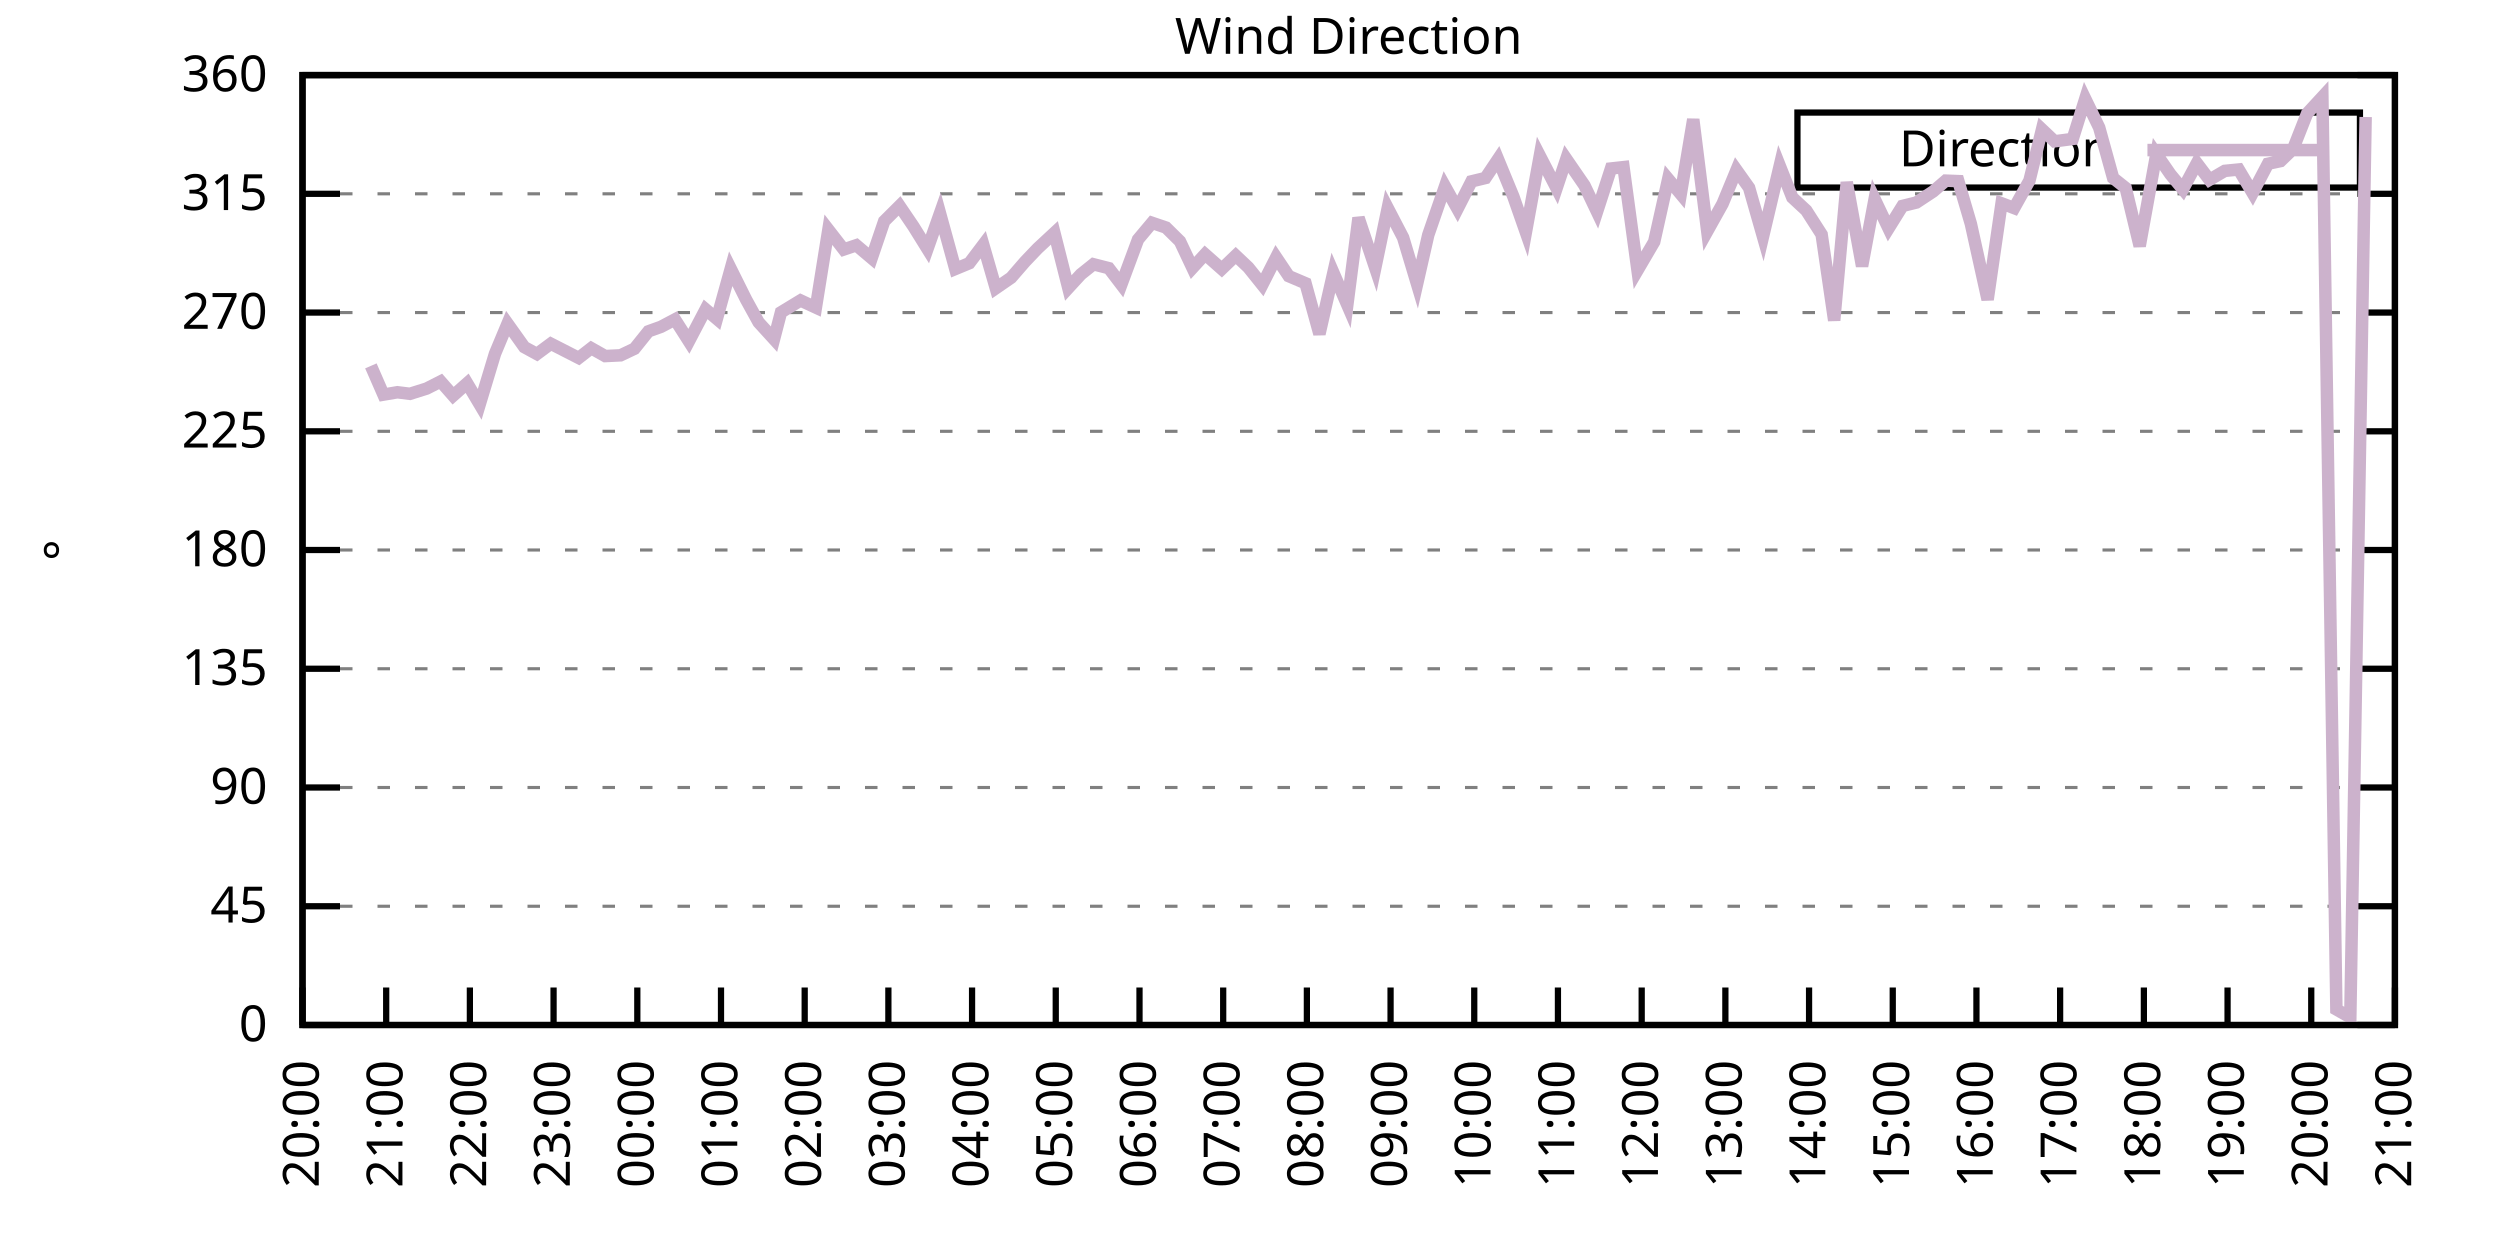
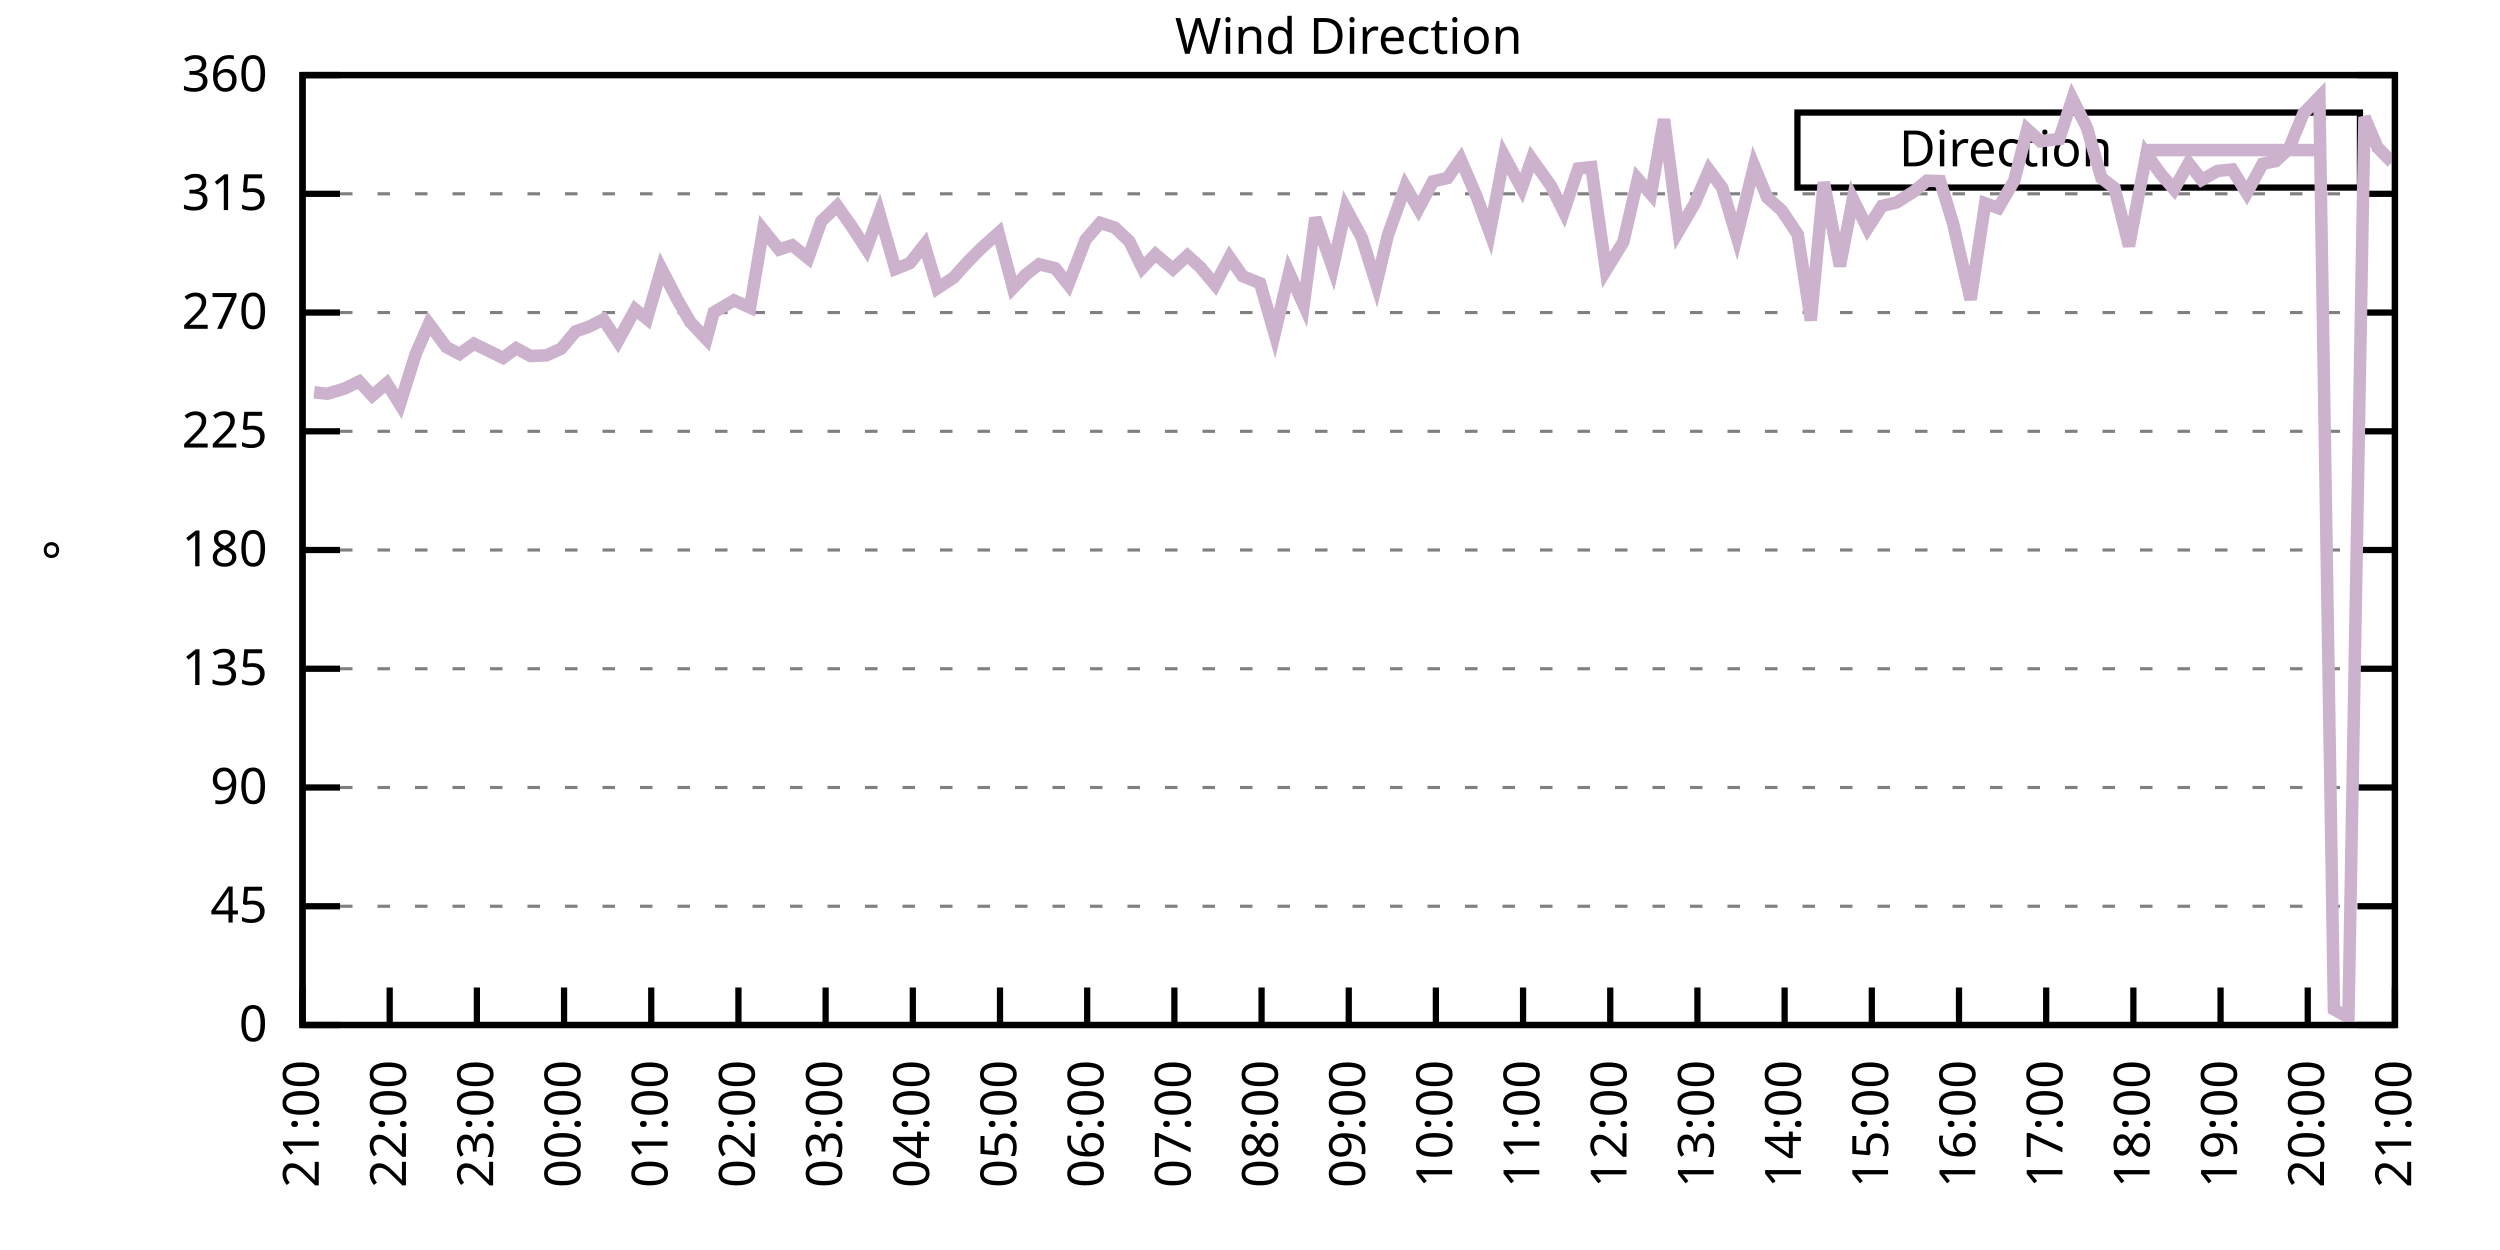
<svg xmlns="http://www.w3.org/2000/svg" xmlns:xlink="http://www.w3.org/1999/xlink" width="400" height="200" viewBox="0 0 400 200">
  <g id="gnuplot_canvas">
    <rect x="0" y="0" width="400" height="200" fill="none" />
    <defs>
      <circle id="gpDot" r="0.5" stroke-width="0.5" stroke="currentColor" />
      <path id="gpPt0" stroke-width="0.333" stroke="currentColor" d="M-1,0 h2 M0,-1 v2" />
      <path id="gpPt1" stroke-width="0.333" stroke="currentColor" d="M-1,-1 L1,1 M1,-1 L-1,1" />
      <path id="gpPt2" stroke-width="0.333" stroke="currentColor" d="M-1,0 L1,0 M0,-1 L0,1 M-1,-1 L1,1 M-1,1 L1,-1" />
      <rect id="gpPt3" stroke-width="0.333" stroke="currentColor" x="-1" y="-1" width="2" height="2" />
      <rect id="gpPt4" stroke-width="0.333" stroke="currentColor" fill="currentColor" x="-1" y="-1" width="2" height="2" />
      <circle id="gpPt5" stroke-width="0.333" stroke="currentColor" cx="0" cy="0" r="1" />
      <use xlink:href="#gpPt5" id="gpPt6" fill="currentColor" stroke="none" />
      <path id="gpPt7" stroke-width="0.333" stroke="currentColor" d="M0,-1.33 L-1.33,0.67 L1.33,0.67 z" />
      <use xlink:href="#gpPt7" id="gpPt8" fill="currentColor" stroke="none" />
      <use xlink:href="#gpPt7" id="gpPt9" stroke="currentColor" transform="rotate(180)" />
      <use xlink:href="#gpPt9" id="gpPt10" fill="currentColor" stroke="none" />
      <use xlink:href="#gpPt3" id="gpPt11" stroke="currentColor" transform="rotate(45)" />
      <use xlink:href="#gpPt11" id="gpPt12" fill="currentColor" stroke="none" />
      <path id="gpPt13" stroke-width="0.333" stroke="currentColor" d="M0,1.330 L1.265,0.411 L0.782,-1.067 L-0.782,-1.076 L-1.265,0.411 z" />
      <use xlink:href="#gpPt13" id="gpPt14" fill="currentColor" stroke="none" />
      <filter id="textbox" filterUnits="objectBoundingBox" x="0" y="0" height="1" width="1">
        <feFlood flood-color="white" flood-opacity="1" result="bgnd" />
        <feComposite in="SourceGraphic" in2="bgnd" operator="atop" />
      </filter>
      <filter id="greybox" filterUnits="objectBoundingBox" x="0" y="0" height="1" width="1">
        <feFlood flood-color="lightgrey" flood-opacity="1" result="grey" />
        <feComposite in="SourceGraphic" in2="grey" operator="atop" />
      </filter>
    </defs>
    <g fill="none" color="white" stroke="currentColor" stroke-width="1.00" stroke-linecap="butt" stroke-linejoin="miter">
</g>
    <g fill="none" color="black" stroke="currentColor" stroke-width="1.00" stroke-linecap="butt" stroke-linejoin="miter">
      <g stroke="none" shape-rendering="crispEdges">
        <polygon fill="rgb(255, 255, 255)" points="48.40,164.00 383.18,164.00 383.18,12.02 48.40,12.02 " />
      </g>
    </g>
    <g fill="none" color="black" stroke="currentColor" stroke-width="1.00" stroke-linecap="butt" stroke-linejoin="miter">
</g>
    <g fill="none" color="black" stroke="black" stroke-width="0.50" stroke-linecap="butt" stroke-linejoin="miter">
</g>
    <g fill="none" color="gray" stroke="currentColor" stroke-width="0.50" stroke-linecap="butt" stroke-linejoin="miter">
      <path stroke="gray" stroke-dasharray="2,4" class="gridline" d="M48.40,164.00 L383.19,164.00  " />
    </g>
    <g fill="none" color="gray" stroke="gray" stroke-width="1.00" stroke-linecap="butt" stroke-linejoin="miter">
</g>
    <g fill="none" color="black" stroke="currentColor" stroke-width="1.00" stroke-linecap="butt" stroke-linejoin="miter">
      <path stroke="black" d="M48.40,164.00 L54.40,164.00 M383.19,164.00 L377.19,164.00  " />
      <g transform="translate(42.80,166.60)" stroke="none" fill="black" font-family="Sans" font-size="8.00" text-anchor="end">
        <text>
          <tspan font-family="Sans"> 0</tspan>
        </text>
      </g>
    </g>
    <g fill="none" color="black" stroke="currentColor" stroke-width="1.00" stroke-linecap="butt" stroke-linejoin="miter">
</g>
    <g fill="none" color="black" stroke="black" stroke-width="0.50" stroke-linecap="butt" stroke-linejoin="miter">
</g>
    <g fill="none" color="gray" stroke="currentColor" stroke-width="0.50" stroke-linecap="butt" stroke-linejoin="miter">
      <path stroke="gray" stroke-dasharray="2,4" class="gridline" d="M48.40,145.00 L383.19,145.00  " />
    </g>
    <g fill="none" color="gray" stroke="gray" stroke-width="1.00" stroke-linecap="butt" stroke-linejoin="miter">
</g>
    <g fill="none" color="black" stroke="currentColor" stroke-width="1.00" stroke-linecap="butt" stroke-linejoin="miter">
      <path stroke="black" d="M48.40,145.00 L54.40,145.00 M383.19,145.00 L377.19,145.00  " />
      <g transform="translate(42.80,147.60)" stroke="none" fill="black" font-family="Sans" font-size="8.00" text-anchor="end">
        <text>
          <tspan font-family="Sans"> 45</tspan>
        </text>
      </g>
    </g>
    <g fill="none" color="black" stroke="currentColor" stroke-width="1.00" stroke-linecap="butt" stroke-linejoin="miter">
</g>
    <g fill="none" color="black" stroke="black" stroke-width="0.50" stroke-linecap="butt" stroke-linejoin="miter">
</g>
    <g fill="none" color="gray" stroke="currentColor" stroke-width="0.50" stroke-linecap="butt" stroke-linejoin="miter">
      <path stroke="gray" stroke-dasharray="2,4" class="gridline" d="M48.40,126.00 L383.19,126.00  " />
    </g>
    <g fill="none" color="gray" stroke="gray" stroke-width="1.00" stroke-linecap="butt" stroke-linejoin="miter">
</g>
    <g fill="none" color="black" stroke="currentColor" stroke-width="1.00" stroke-linecap="butt" stroke-linejoin="miter">
      <path stroke="black" d="M48.40,126.00 L54.40,126.00 M383.19,126.00 L377.19,126.00  " />
      <g transform="translate(42.80,128.60)" stroke="none" fill="black" font-family="Sans" font-size="8.00" text-anchor="end">
        <text>
          <tspan font-family="Sans"> 90</tspan>
        </text>
      </g>
    </g>
    <g fill="none" color="black" stroke="currentColor" stroke-width="1.00" stroke-linecap="butt" stroke-linejoin="miter">
</g>
    <g fill="none" color="black" stroke="black" stroke-width="0.50" stroke-linecap="butt" stroke-linejoin="miter">
</g>
    <g fill="none" color="gray" stroke="currentColor" stroke-width="0.50" stroke-linecap="butt" stroke-linejoin="miter">
      <path stroke="gray" stroke-dasharray="2,4" class="gridline" d="M48.40,107.00 L383.19,107.00  " />
    </g>
    <g fill="none" color="gray" stroke="gray" stroke-width="1.00" stroke-linecap="butt" stroke-linejoin="miter">
</g>
    <g fill="none" color="black" stroke="currentColor" stroke-width="1.00" stroke-linecap="butt" stroke-linejoin="miter">
      <path stroke="black" d="M48.40,107.00 L54.40,107.00 M383.19,107.00 L377.19,107.00  " />
      <g transform="translate(42.80,109.60)" stroke="none" fill="black" font-family="Sans" font-size="8.00" text-anchor="end">
        <text>
          <tspan font-family="Sans"> 135</tspan>
        </text>
      </g>
    </g>
    <g fill="none" color="black" stroke="currentColor" stroke-width="1.00" stroke-linecap="butt" stroke-linejoin="miter">
</g>
    <g fill="none" color="black" stroke="black" stroke-width="0.50" stroke-linecap="butt" stroke-linejoin="miter">
</g>
    <g fill="none" color="gray" stroke="currentColor" stroke-width="0.50" stroke-linecap="butt" stroke-linejoin="miter">
      <path stroke="gray" stroke-dasharray="2,4" class="gridline" d="M48.40,88.00 L383.19,88.00  " />
    </g>
    <g fill="none" color="gray" stroke="gray" stroke-width="1.00" stroke-linecap="butt" stroke-linejoin="miter">
</g>
    <g fill="none" color="black" stroke="currentColor" stroke-width="1.00" stroke-linecap="butt" stroke-linejoin="miter">
      <path stroke="black" d="M48.40,88.00 L54.40,88.00 M383.19,88.00 L377.19,88.00  " />
      <g transform="translate(42.80,90.60)" stroke="none" fill="black" font-family="Sans" font-size="8.00" text-anchor="end">
        <text>
          <tspan font-family="Sans"> 180</tspan>
        </text>
      </g>
    </g>
    <g fill="none" color="black" stroke="currentColor" stroke-width="1.00" stroke-linecap="butt" stroke-linejoin="miter">
</g>
    <g fill="none" color="black" stroke="black" stroke-width="0.50" stroke-linecap="butt" stroke-linejoin="miter">
</g>
    <g fill="none" color="gray" stroke="currentColor" stroke-width="0.50" stroke-linecap="butt" stroke-linejoin="miter">
      <path stroke="gray" stroke-dasharray="2,4" class="gridline" d="M48.40,69.01 L383.19,69.01  " />
    </g>
    <g fill="none" color="gray" stroke="gray" stroke-width="1.00" stroke-linecap="butt" stroke-linejoin="miter">
</g>
    <g fill="none" color="black" stroke="currentColor" stroke-width="1.00" stroke-linecap="butt" stroke-linejoin="miter">
      <path stroke="black" d="M48.40,69.01 L54.40,69.01 M383.19,69.01 L377.19,69.01  " />
      <g transform="translate(42.80,71.61)" stroke="none" fill="black" font-family="Sans" font-size="8.00" text-anchor="end">
        <text>
          <tspan font-family="Sans"> 225</tspan>
        </text>
      </g>
    </g>
    <g fill="none" color="black" stroke="currentColor" stroke-width="1.00" stroke-linecap="butt" stroke-linejoin="miter">
</g>
    <g fill="none" color="black" stroke="black" stroke-width="0.50" stroke-linecap="butt" stroke-linejoin="miter">
</g>
    <g fill="none" color="gray" stroke="currentColor" stroke-width="0.50" stroke-linecap="butt" stroke-linejoin="miter">
      <path stroke="gray" stroke-dasharray="2,4" class="gridline" d="M48.40,50.01 L383.19,50.01  " />
    </g>
    <g fill="none" color="gray" stroke="gray" stroke-width="1.00" stroke-linecap="butt" stroke-linejoin="miter">
</g>
    <g fill="none" color="black" stroke="currentColor" stroke-width="1.00" stroke-linecap="butt" stroke-linejoin="miter">
      <path stroke="black" d="M48.40,50.01 L54.40,50.01 M383.19,50.01 L377.19,50.01  " />
      <g transform="translate(42.80,52.61)" stroke="none" fill="black" font-family="Sans" font-size="8.00" text-anchor="end">
        <text>
          <tspan font-family="Sans"> 270</tspan>
        </text>
      </g>
    </g>
    <g fill="none" color="black" stroke="currentColor" stroke-width="1.00" stroke-linecap="butt" stroke-linejoin="miter">
</g>
    <g fill="none" color="black" stroke="black" stroke-width="0.50" stroke-linecap="butt" stroke-linejoin="miter">
</g>
    <g fill="none" color="gray" stroke="currentColor" stroke-width="0.50" stroke-linecap="butt" stroke-linejoin="miter">
      <path stroke="gray" stroke-dasharray="2,4" class="gridline" d="M48.40,31.01 L383.19,31.01  " />
    </g>
    <g fill="none" color="gray" stroke="gray" stroke-width="1.00" stroke-linecap="butt" stroke-linejoin="miter">
</g>
    <g fill="none" color="black" stroke="currentColor" stroke-width="1.00" stroke-linecap="butt" stroke-linejoin="miter">
      <path stroke="black" d="M48.40,31.01 L54.40,31.01 M383.19,31.01 L377.19,31.01  " />
      <g transform="translate(42.80,33.61)" stroke="none" fill="black" font-family="Sans" font-size="8.00" text-anchor="end">
        <text>
          <tspan font-family="Sans"> 315</tspan>
        </text>
      </g>
    </g>
    <g fill="none" color="black" stroke="currentColor" stroke-width="1.00" stroke-linecap="butt" stroke-linejoin="miter">
</g>
    <g fill="none" color="black" stroke="black" stroke-width="0.50" stroke-linecap="butt" stroke-linejoin="miter">
</g>
    <g fill="none" color="gray" stroke="currentColor" stroke-width="0.50" stroke-linecap="butt" stroke-linejoin="miter">
      <path stroke="gray" stroke-dasharray="2,4" class="gridline" d="M48.40,12.01 L383.19,12.01  " />
    </g>
    <g fill="none" color="gray" stroke="gray" stroke-width="1.00" stroke-linecap="butt" stroke-linejoin="miter">
</g>
    <g fill="none" color="black" stroke="currentColor" stroke-width="1.00" stroke-linecap="butt" stroke-linejoin="miter">
      <path stroke="black" d="M48.40,12.01 L54.40,12.01 M383.19,12.01 L377.19,12.01  " />
      <g transform="translate(42.80,14.61)" stroke="none" fill="black" font-family="Sans" font-size="8.00" text-anchor="end">
        <text>
          <tspan font-family="Sans"> 360</tspan>
        </text>
      </g>
    </g>
    <g fill="none" color="black" stroke="currentColor" stroke-width="1.00" stroke-linecap="butt" stroke-linejoin="miter">
      <path stroke="black" d="M48.40,164.00 L48.40,158.00  " />
      <g transform="translate(51.00,169.60) rotate(270.00)" stroke="none" fill="black" font-family="Sans" font-size="8.00" text-anchor="end">
        <text>
-           <tspan font-family="Sans">20:00</tspan>
-         </text>
-       </g>
-     </g>
-     <g fill="none" color="black" stroke="currentColor" stroke-width="1.00" stroke-linecap="butt" stroke-linejoin="miter">
-       <path stroke="black" d="M61.79,164.00 L61.79,158.00  " />
-       <g transform="translate(64.39,169.60) rotate(270.00)" stroke="none" fill="black" font-family="Sans" font-size="8.00" text-anchor="end">
-         <text>
          <tspan font-family="Sans">21:00</tspan>
        </text>
      </g>
    </g>
    <g fill="none" color="black" stroke="currentColor" stroke-width="1.00" stroke-linecap="butt" stroke-linejoin="miter">
-       <path stroke="black" d="M75.18,164.00 L75.18,158.00  " />
-       <g transform="translate(77.78,169.60) rotate(270.00)" stroke="none" fill="black" font-family="Sans" font-size="8.00" text-anchor="end">
+       <path stroke="black" d="M62.35,164.00 L62.35,158.00  " />
+       <g transform="translate(64.95,169.60) rotate(270.00)" stroke="none" fill="black" font-family="Sans" font-size="8.00" text-anchor="end">
        <text>
          <tspan font-family="Sans">22:00</tspan>
        </text>
      </g>
    </g>
    <g fill="none" color="black" stroke="currentColor" stroke-width="1.00" stroke-linecap="butt" stroke-linejoin="miter">
-       <path stroke="black" d="M88.57,164.00 L88.57,158.00  " />
-       <g transform="translate(91.17,169.60) rotate(270.00)" stroke="none" fill="black" font-family="Sans" font-size="8.00" text-anchor="end">
+       <path stroke="black" d="M76.30,164.00 L76.30,158.00  " />
+       <g transform="translate(78.90,169.60) rotate(270.00)" stroke="none" fill="black" font-family="Sans" font-size="8.00" text-anchor="end">
        <text>
          <tspan font-family="Sans">23:00</tspan>
        </text>
      </g>
    </g>
    <g fill="none" color="black" stroke="currentColor" stroke-width="1.00" stroke-linecap="butt" stroke-linejoin="miter">
-       <path stroke="black" d="M101.97,164.00 L101.97,158.00  " />
-       <g transform="translate(104.57,169.60) rotate(270.00)" stroke="none" fill="black" font-family="Sans" font-size="8.00" text-anchor="end">
+       <path stroke="black" d="M90.25,164.00 L90.25,158.00  " />
+       <g transform="translate(92.85,169.60) rotate(270.00)" stroke="none" fill="black" font-family="Sans" font-size="8.00" text-anchor="end">
        <text>
          <tspan font-family="Sans">00:00</tspan>
        </text>
      </g>
    </g>
    <g fill="none" color="black" stroke="currentColor" stroke-width="1.00" stroke-linecap="butt" stroke-linejoin="miter">
-       <path stroke="black" d="M115.36,164.00 L115.36,158.00  " />
-       <g transform="translate(117.96,169.60) rotate(270.00)" stroke="none" fill="black" font-family="Sans" font-size="8.00" text-anchor="end">
+       <path stroke="black" d="M104.20,164.00 L104.20,158.00  " />
+       <g transform="translate(106.80,169.60) rotate(270.00)" stroke="none" fill="black" font-family="Sans" font-size="8.00" text-anchor="end">
        <text>
          <tspan font-family="Sans">01:00</tspan>
        </text>
      </g>
    </g>
    <g fill="none" color="black" stroke="currentColor" stroke-width="1.00" stroke-linecap="butt" stroke-linejoin="miter">
-       <path stroke="black" d="M128.75,164.00 L128.75,158.00  " />
-       <g transform="translate(131.35,169.60) rotate(270.00)" stroke="none" fill="black" font-family="Sans" font-size="8.00" text-anchor="end">
+       <path stroke="black" d="M118.15,164.00 L118.15,158.00  " />
+       <g transform="translate(120.75,169.60) rotate(270.00)" stroke="none" fill="black" font-family="Sans" font-size="8.00" text-anchor="end">
        <text>
          <tspan font-family="Sans">02:00</tspan>
        </text>
      </g>
    </g>
    <g fill="none" color="black" stroke="currentColor" stroke-width="1.00" stroke-linecap="butt" stroke-linejoin="miter">
-       <path stroke="black" d="M142.14,164.00 L142.14,158.00  " />
-       <g transform="translate(144.74,169.60) rotate(270.00)" stroke="none" fill="black" font-family="Sans" font-size="8.00" text-anchor="end">
+       <path stroke="black" d="M132.10,164.00 L132.10,158.00  " />
+       <g transform="translate(134.70,169.60) rotate(270.00)" stroke="none" fill="black" font-family="Sans" font-size="8.00" text-anchor="end">
        <text>
          <tspan font-family="Sans">03:00</tspan>
        </text>
      </g>
    </g>
    <g fill="none" color="black" stroke="currentColor" stroke-width="1.00" stroke-linecap="butt" stroke-linejoin="miter">
-       <path stroke="black" d="M155.53,164.00 L155.53,158.00  " />
-       <g transform="translate(158.13,169.60) rotate(270.00)" stroke="none" fill="black" font-family="Sans" font-size="8.00" text-anchor="end">
+       <path stroke="black" d="M146.05,164.00 L146.05,158.00  " />
+       <g transform="translate(148.65,169.60) rotate(270.00)" stroke="none" fill="black" font-family="Sans" font-size="8.00" text-anchor="end">
        <text>
          <tspan font-family="Sans">04:00</tspan>
        </text>
      </g>
    </g>
    <g fill="none" color="black" stroke="currentColor" stroke-width="1.00" stroke-linecap="butt" stroke-linejoin="miter">
-       <path stroke="black" d="M168.92,164.00 L168.92,158.00  " />
-       <g transform="translate(171.52,169.60) rotate(270.00)" stroke="none" fill="black" font-family="Sans" font-size="8.00" text-anchor="end">
+       <path stroke="black" d="M160.00,164.00 L160.00,158.00  " />
+       <g transform="translate(162.60,169.60) rotate(270.00)" stroke="none" fill="black" font-family="Sans" font-size="8.00" text-anchor="end">
        <text>
          <tspan font-family="Sans">05:00</tspan>
        </text>
      </g>
    </g>
    <g fill="none" color="black" stroke="currentColor" stroke-width="1.00" stroke-linecap="butt" stroke-linejoin="miter">
-       <path stroke="black" d="M182.32,164.00 L182.32,158.00  " />
-       <g transform="translate(184.92,169.60) rotate(270.00)" stroke="none" fill="black" font-family="Sans" font-size="8.00" text-anchor="end">
+       <path stroke="black" d="M173.95,164.00 L173.95,158.00  " />
+       <g transform="translate(176.55,169.60) rotate(270.00)" stroke="none" fill="black" font-family="Sans" font-size="8.00" text-anchor="end">
        <text>
          <tspan font-family="Sans">06:00</tspan>
        </text>
      </g>
    </g>
    <g fill="none" color="black" stroke="currentColor" stroke-width="1.00" stroke-linecap="butt" stroke-linejoin="miter">
-       <path stroke="black" d="M195.71,164.00 L195.71,158.00  " />
-       <g transform="translate(198.31,169.60) rotate(270.00)" stroke="none" fill="black" font-family="Sans" font-size="8.00" text-anchor="end">
+       <path stroke="black" d="M187.90,164.00 L187.90,158.00  " />
+       <g transform="translate(190.50,169.60) rotate(270.00)" stroke="none" fill="black" font-family="Sans" font-size="8.00" text-anchor="end">
        <text>
          <tspan font-family="Sans">07:00</tspan>
        </text>
      </g>
    </g>
    <g fill="none" color="black" stroke="currentColor" stroke-width="1.00" stroke-linecap="butt" stroke-linejoin="miter">
-       <path stroke="black" d="M209.10,164.00 L209.10,158.00  " />
-       <g transform="translate(211.70,169.60) rotate(270.00)" stroke="none" fill="black" font-family="Sans" font-size="8.00" text-anchor="end">
+       <path stroke="black" d="M201.85,164.00 L201.85,158.00  " />
+       <g transform="translate(204.45,169.60) rotate(270.00)" stroke="none" fill="black" font-family="Sans" font-size="8.00" text-anchor="end">
        <text>
          <tspan font-family="Sans">08:00</tspan>
        </text>
      </g>
    </g>
    <g fill="none" color="black" stroke="currentColor" stroke-width="1.00" stroke-linecap="butt" stroke-linejoin="miter">
-       <path stroke="black" d="M222.49,164.00 L222.49,158.00  " />
-       <g transform="translate(225.09,169.60) rotate(270.00)" stroke="none" fill="black" font-family="Sans" font-size="8.00" text-anchor="end">
+       <path stroke="black" d="M215.80,164.00 L215.80,158.00  " />
+       <g transform="translate(218.40,169.60) rotate(270.00)" stroke="none" fill="black" font-family="Sans" font-size="8.00" text-anchor="end">
        <text>
          <tspan font-family="Sans">09:00</tspan>
        </text>
      </g>
    </g>
    <g fill="none" color="black" stroke="currentColor" stroke-width="1.00" stroke-linecap="butt" stroke-linejoin="miter">
-       <path stroke="black" d="M235.88,164.00 L235.88,158.00  " />
-       <g transform="translate(238.48,169.60) rotate(270.00)" stroke="none" fill="black" font-family="Sans" font-size="8.00" text-anchor="end">
+       <path stroke="black" d="M229.74,164.00 L229.74,158.00  " />
+       <g transform="translate(232.34,169.60) rotate(270.00)" stroke="none" fill="black" font-family="Sans" font-size="8.00" text-anchor="end">
        <text>
          <tspan font-family="Sans">10:00</tspan>
        </text>
      </g>
    </g>
    <g fill="none" color="black" stroke="currentColor" stroke-width="1.00" stroke-linecap="butt" stroke-linejoin="miter">
-       <path stroke="black" d="M249.27,164.00 L249.27,158.00  " />
-       <g transform="translate(251.87,169.60) rotate(270.00)" stroke="none" fill="black" font-family="Sans" font-size="8.00" text-anchor="end">
+       <path stroke="black" d="M243.69,164.00 L243.69,158.00  " />
+       <g transform="translate(246.29,169.60) rotate(270.00)" stroke="none" fill="black" font-family="Sans" font-size="8.00" text-anchor="end">
        <text>
          <tspan font-family="Sans">11:00</tspan>
        </text>
      </g>
    </g>
    <g fill="none" color="black" stroke="currentColor" stroke-width="1.00" stroke-linecap="butt" stroke-linejoin="miter">
-       <path stroke="black" d="M262.67,164.00 L262.67,158.00  " />
-       <g transform="translate(265.27,169.60) rotate(270.00)" stroke="none" fill="black" font-family="Sans" font-size="8.00" text-anchor="end">
+       <path stroke="black" d="M257.64,164.00 L257.64,158.00  " />
+       <g transform="translate(260.24,169.60) rotate(270.00)" stroke="none" fill="black" font-family="Sans" font-size="8.00" text-anchor="end">
        <text>
          <tspan font-family="Sans">12:00</tspan>
        </text>
      </g>
    </g>
    <g fill="none" color="black" stroke="currentColor" stroke-width="1.00" stroke-linecap="butt" stroke-linejoin="miter">
-       <path stroke="black" d="M276.06,164.00 L276.06,158.00  " />
-       <g transform="translate(278.66,169.60) rotate(270.00)" stroke="none" fill="black" font-family="Sans" font-size="8.00" text-anchor="end">
+       <path stroke="black" d="M271.59,164.00 L271.59,158.00  " />
+       <g transform="translate(274.19,169.60) rotate(270.00)" stroke="none" fill="black" font-family="Sans" font-size="8.00" text-anchor="end">
        <text>
          <tspan font-family="Sans">13:00</tspan>
        </text>
      </g>
    </g>
    <g fill="none" color="black" stroke="currentColor" stroke-width="1.00" stroke-linecap="butt" stroke-linejoin="miter">
-       <path stroke="black" d="M289.45,164.00 L289.45,158.00  " />
-       <g transform="translate(292.05,169.60) rotate(270.00)" stroke="none" fill="black" font-family="Sans" font-size="8.00" text-anchor="end">
+       <path stroke="black" d="M285.54,164.00 L285.54,158.00  " />
+       <g transform="translate(288.14,169.60) rotate(270.00)" stroke="none" fill="black" font-family="Sans" font-size="8.00" text-anchor="end">
        <text>
          <tspan font-family="Sans">14:00</tspan>
        </text>
      </g>
    </g>
    <g fill="none" color="black" stroke="currentColor" stroke-width="1.00" stroke-linecap="butt" stroke-linejoin="miter">
-       <path stroke="black" d="M302.84,164.00 L302.84,158.00  " />
-       <g transform="translate(305.44,169.60) rotate(270.00)" stroke="none" fill="black" font-family="Sans" font-size="8.00" text-anchor="end">
+       <path stroke="black" d="M299.49,164.00 L299.49,158.00  " />
+       <g transform="translate(302.09,169.60) rotate(270.00)" stroke="none" fill="black" font-family="Sans" font-size="8.00" text-anchor="end">
        <text>
          <tspan font-family="Sans">15:00</tspan>
        </text>
      </g>
    </g>
    <g fill="none" color="black" stroke="currentColor" stroke-width="1.00" stroke-linecap="butt" stroke-linejoin="miter">
-       <path stroke="black" d="M316.23,164.00 L316.23,158.00  " />
-       <g transform="translate(318.83,169.60) rotate(270.00)" stroke="none" fill="black" font-family="Sans" font-size="8.00" text-anchor="end">
+       <path stroke="black" d="M313.44,164.00 L313.44,158.00  " />
+       <g transform="translate(316.04,169.60) rotate(270.00)" stroke="none" fill="black" font-family="Sans" font-size="8.00" text-anchor="end">
        <text>
          <tspan font-family="Sans">16:00</tspan>
        </text>
      </g>
    </g>
    <g fill="none" color="black" stroke="currentColor" stroke-width="1.00" stroke-linecap="butt" stroke-linejoin="miter">
-       <path stroke="black" d="M329.62,164.00 L329.62,158.00  " />
-       <g transform="translate(332.22,169.60) rotate(270.00)" stroke="none" fill="black" font-family="Sans" font-size="8.00" text-anchor="end">
+       <path stroke="black" d="M327.39,164.00 L327.39,158.00  " />
+       <g transform="translate(329.99,169.60) rotate(270.00)" stroke="none" fill="black" font-family="Sans" font-size="8.00" text-anchor="end">
        <text>
          <tspan font-family="Sans">17:00</tspan>
        </text>
      </g>
    </g>
    <g fill="none" color="black" stroke="currentColor" stroke-width="1.00" stroke-linecap="butt" stroke-linejoin="miter">
-       <path stroke="black" d="M343.02,164.00 L343.02,158.00  " />
-       <g transform="translate(345.62,169.60) rotate(270.00)" stroke="none" fill="black" font-family="Sans" font-size="8.00" text-anchor="end">
+       <path stroke="black" d="M341.34,164.00 L341.34,158.00  " />
+       <g transform="translate(343.94,169.60) rotate(270.00)" stroke="none" fill="black" font-family="Sans" font-size="8.00" text-anchor="end">
        <text>
          <tspan font-family="Sans">18:00</tspan>
        </text>
      </g>
    </g>
    <g fill="none" color="black" stroke="currentColor" stroke-width="1.00" stroke-linecap="butt" stroke-linejoin="miter">
-       <path stroke="black" d="M356.41,164.00 L356.41,158.00  " />
-       <g transform="translate(359.01,169.60) rotate(270.00)" stroke="none" fill="black" font-family="Sans" font-size="8.00" text-anchor="end">
+       <path stroke="black" d="M355.29,164.00 L355.29,158.00  " />
+       <g transform="translate(357.89,169.60) rotate(270.00)" stroke="none" fill="black" font-family="Sans" font-size="8.00" text-anchor="end">
        <text>
          <tspan font-family="Sans">19:00</tspan>
        </text>
      </g>
    </g>
    <g fill="none" color="black" stroke="currentColor" stroke-width="1.00" stroke-linecap="butt" stroke-linejoin="miter">
-       <path stroke="black" d="M369.80,164.00 L369.80,158.00  " />
-       <g transform="translate(372.40,169.60) rotate(270.00)" stroke="none" fill="black" font-family="Sans" font-size="8.00" text-anchor="end">
+       <path stroke="black" d="M369.24,164.00 L369.24,158.00  " />
+       <g transform="translate(371.84,169.60) rotate(270.00)" stroke="none" fill="black" font-family="Sans" font-size="8.00" text-anchor="end">
        <text>
          <tspan font-family="Sans">20:00</tspan>
        </text>
      </g>
    </g>
    <g fill="none" color="black" stroke="currentColor" stroke-width="1.00" stroke-linecap="butt" stroke-linejoin="miter">
      <path stroke="black" d="M383.19,164.00 L383.19,158.00  " />
      <g transform="translate(385.79,169.60) rotate(270.00)" stroke="none" fill="black" font-family="Sans" font-size="8.00" text-anchor="end">
        <text>
          <tspan font-family="Sans">21:00</tspan>
        </text>
      </g>
    </g>
    <g fill="none" color="black" stroke="currentColor" stroke-width="1.00" stroke-linecap="butt" stroke-linejoin="miter">
</g>
    <g fill="none" color="black" stroke="currentColor" stroke-width="1.00" stroke-linecap="butt" stroke-linejoin="miter">
      <path stroke="black" d="M48.40,12.01 L48.40,164.00 L383.19,164.00 L383.19,12.01 L48.40,12.01 Z  " />
    </g>
    <g fill="none" color="black" stroke="currentColor" stroke-width="1.00" stroke-linecap="butt" stroke-linejoin="miter">
</g>
    <g fill="none" color="black" stroke="currentColor" stroke-width="1.00" stroke-linecap="butt" stroke-linejoin="miter">
      <path stroke="black" d="M287.59,30.01 L287.59,18.01 L377.59,18.01 L377.59,30.01 L287.59,30.01 Z  " />
    </g>
    <g id="Wind_direction_plot_1">
      <g fill="none" color="white" stroke="black" stroke-width="2.00" stroke-linecap="butt" stroke-linejoin="miter">
</g>
      <g fill="none" color="black" stroke="currentColor" stroke-width="2.00" stroke-linecap="butt" stroke-linejoin="miter">
        <g transform="translate(337.99,26.61)" stroke="none" fill="black" font-family="Sans" font-size="8.00" text-anchor="end">
          <text>
            <tspan font-family="Sans">Direction</tspan>
          </text>
        </g>
      </g>
      <g fill="none" color="black" stroke="currentColor" stroke-width="2.00" stroke-linecap="butt" stroke-linejoin="miter">
-         <path stroke="rgb(204, 178, 204)" d="M343.59,24.01 L371.99,24.01 M59.34,58.54 L61.35,63.14 L63.58,62.76 L65.59,63.01 L68.26,62.17 L70.50,61.03   L72.50,63.31 L74.74,61.32 L76.75,64.70 L79.20,56.59 L81.21,51.78 L83.89,55.54 L85.90,56.64 L88.13,54.99   L90.36,56.13 L92.59,57.27 L94.60,55.71 L96.83,56.97 L99.29,56.85 L101.52,55.79 L103.75,53.01 L105.76,52.29   L107.99,51.11 L110.22,54.61 L112.90,49.50 L114.69,51.02 L116.92,43.00 L119.38,47.94 L121.38,51.57 L123.84,54.27   L124.96,49.97 L128.08,48.07 L130.54,49.21 L132.54,36.75 L135.00,39.92 L137.01,39.24 L139.46,41.31 L141.47,35.40   L143.93,32.95 L146.16,36.24 L148.39,39.83 L150.40,34.13 L152.85,43.04 L155.09,42.11 L157.32,39.16 L159.33,46.12   L161.78,44.43 L164.01,41.86 L166.02,39.75 L168.70,37.26 L170.93,46.08 L172.94,43.89 L174.95,42.28 L177.41,42.91   L179.41,45.53 L182.09,38.31 L184.32,35.65 L186.56,36.41 L188.79,38.61 L190.80,42.87 L192.81,40.68 L195.48,43.04   L197.72,40.89 L199.73,42.79 L201.96,45.57 L204.19,41.18 L206.20,44.18 L208.88,45.32 L211.11,53.43 L213.34,43.63   L215.57,48.78 L217.36,34.85 L220.04,42.87 L222.04,33.29 L224.50,38.02 L226.73,45.45 L228.52,37.59 L231.20,29.83   L233.20,33.42 L235.44,29.02 L237.67,28.48 L239.68,25.48 L242.13,31.43 L244.14,37.17 L246.37,24.93 L249.05,30.12   L250.61,25.44 L253.51,29.66 L255.52,33.88 L257.76,26.96 L259.76,26.74 L262.00,43.25 L264.67,38.69 L266.91,28.64   L268.92,31.05 L270.92,19.10 L273.16,37.00 L275.61,32.61 L277.84,27.21 L279.85,30.04 L282.08,37.85 L284.76,26.53   L286.77,31.60 L289.00,33.67 L291.46,37.51 L293.47,51.27 L295.48,29.15 L297.93,42.58 L299.94,31.85 L302.17,36.54   L304.40,32.95 L306.63,32.40 L309.31,30.63 L311.32,28.90 L313.33,28.98 L315.34,35.82 L318.02,47.94 L320.25,32.53   L322.26,33.29 L324.71,28.90 L326.72,20.71 L328.73,22.61 L331.63,22.23 L333.64,15.81 L335.87,20.41 L338.10,28.48   L340.11,30.08 L342.35,39.37 L345.02,24.63 L347.26,27.88 L349.26,30.29 L351.50,26.11 L353.51,28.77 L355.96,27.34   L358.19,27.12 L360.42,30.88 L362.88,26.20 L364.89,25.77 L366.90,23.83 L369.13,18.17 L371.58,15.51 L373.82,161.51   L376.05,162.78 L378.50,18.72  " />
+         <path stroke="rgb(204, 178, 204)" d="M343.59,24.01 L371.99,24.01 M50.26,62.76 L52.35,63.01 L55.14,62.17 L57.47,61.03 L59.56,63.31 L61.88,61.32   L63.98,64.70 L66.53,56.59 L68.63,51.78 L71.42,55.54 L73.51,56.64 L75.83,54.99 L78.16,56.13 L80.48,57.27   L82.58,55.71 L84.90,56.97 L87.46,56.85 L89.78,55.79 L92.11,53.01 L94.20,52.29 L96.53,51.11 L98.85,54.61   L101.64,49.50 L103.50,51.02 L105.83,43.00 L108.38,47.94 L110.48,51.57 L113.03,54.27 L114.20,49.97 L117.45,48.07   L120.01,49.21 L122.10,36.75 L124.66,39.92 L126.75,39.24 L129.31,41.31 L131.40,35.40 L133.96,32.95 L136.28,36.24   L138.61,39.83 L140.70,34.13 L143.26,43.04 L145.58,42.11 L147.91,39.16 L150.00,46.12 L152.56,44.43 L154.88,41.86   L156.97,39.75 L159.76,37.26 L162.09,46.08 L164.18,43.89 L166.27,42.28 L168.83,42.91 L170.92,45.53 L173.71,38.31   L176.04,35.65 L178.36,36.41 L180.69,38.61 L182.78,42.87 L184.87,40.68 L187.66,43.04 L189.99,40.89 L192.08,42.79   L194.41,45.57 L196.73,41.18 L198.82,44.18 L201.61,45.32 L203.94,53.43 L206.26,43.63 L208.59,48.78 L210.45,34.85   L213.24,42.87 L215.33,33.29 L217.89,38.02 L220.21,45.45 L222.07,37.59 L224.86,29.83 L226.95,33.42 L229.28,29.02   L231.60,28.48 L233.70,25.48 L236.25,31.43 L238.35,37.17 L240.67,24.93 L243.46,30.12 L245.09,25.44 L248.11,29.66   L250.20,33.88 L252.53,26.96 L254.62,26.74 L256.95,43.25 L259.74,38.69 L262.06,28.64 L264.15,31.05 L266.25,19.10   L268.57,37.00 L271.13,32.61 L273.45,27.21 L275.55,30.04 L277.87,37.85 L280.66,26.53 L282.75,31.60 L285.08,33.67   L287.64,37.51 L289.73,51.27 L291.82,29.15 L294.38,42.58 L296.47,31.85 L298.80,36.54 L301.12,32.95 L303.44,32.40   L306.23,30.63 L308.33,28.90 L310.42,28.98 L312.51,35.82 L315.30,47.94 L317.63,32.53 L319.72,33.29 L322.28,28.90   L324.37,20.71 L326.46,22.61 L329.48,22.23 L331.58,15.81 L333.90,20.41 L336.23,28.48 L338.32,30.08 L340.64,39.37   L343.43,24.63 L345.76,27.88 L347.85,30.29 L350.18,26.11 L352.27,28.77 L354.83,27.34 L357.15,27.12 L359.48,30.88   L362.03,26.20 L364.13,25.77 L366.22,23.83 L368.54,18.17 L371.10,15.51 L373.43,161.51 L375.75,162.78 L378.31,18.72   L380.40,23.58 L382.73,25.98  " />
      </g>
    </g>
    <g fill="none" color="black" stroke="currentColor" stroke-width="2.00" stroke-linecap="butt" stroke-linejoin="miter">
</g>
    <g fill="none" color="black" stroke="black" stroke-width="1.00" stroke-linecap="butt" stroke-linejoin="miter">
</g>
    <g fill="none" color="black" stroke="currentColor" stroke-width="1.00" stroke-linecap="butt" stroke-linejoin="miter">
      <path stroke="black" d="M48.40,12.01 L48.40,164.00 L383.19,164.00 L383.19,12.01 L48.40,12.01 Z  " />
      <g transform="translate(12.80,88.01) rotate(270.00)" stroke="none" fill="black" font-family="Sans" font-size="8.00" text-anchor="middle">
        <text>
          <tspan font-family="Sans">°</tspan>
        </text>
      </g>
    </g>
    <g fill="none" color="black" stroke="currentColor" stroke-width="1.00" stroke-linecap="butt" stroke-linejoin="miter">
</g>
    <g fill="none" color="black" stroke="currentColor" stroke-width="1.00" stroke-linecap="butt" stroke-linejoin="miter">
      <g transform="translate(215.79,8.61)" stroke="none" fill="black" font-family="Sans" font-size="8.00" text-anchor="middle">
        <text>
          <tspan font-family="Sans">Wind Direction</tspan>
        </text>
      </g>
    </g>
    <g fill="none" color="black" stroke="currentColor" stroke-width="1.00" stroke-linecap="butt" stroke-linejoin="miter">
</g>
  </g>
</svg>
